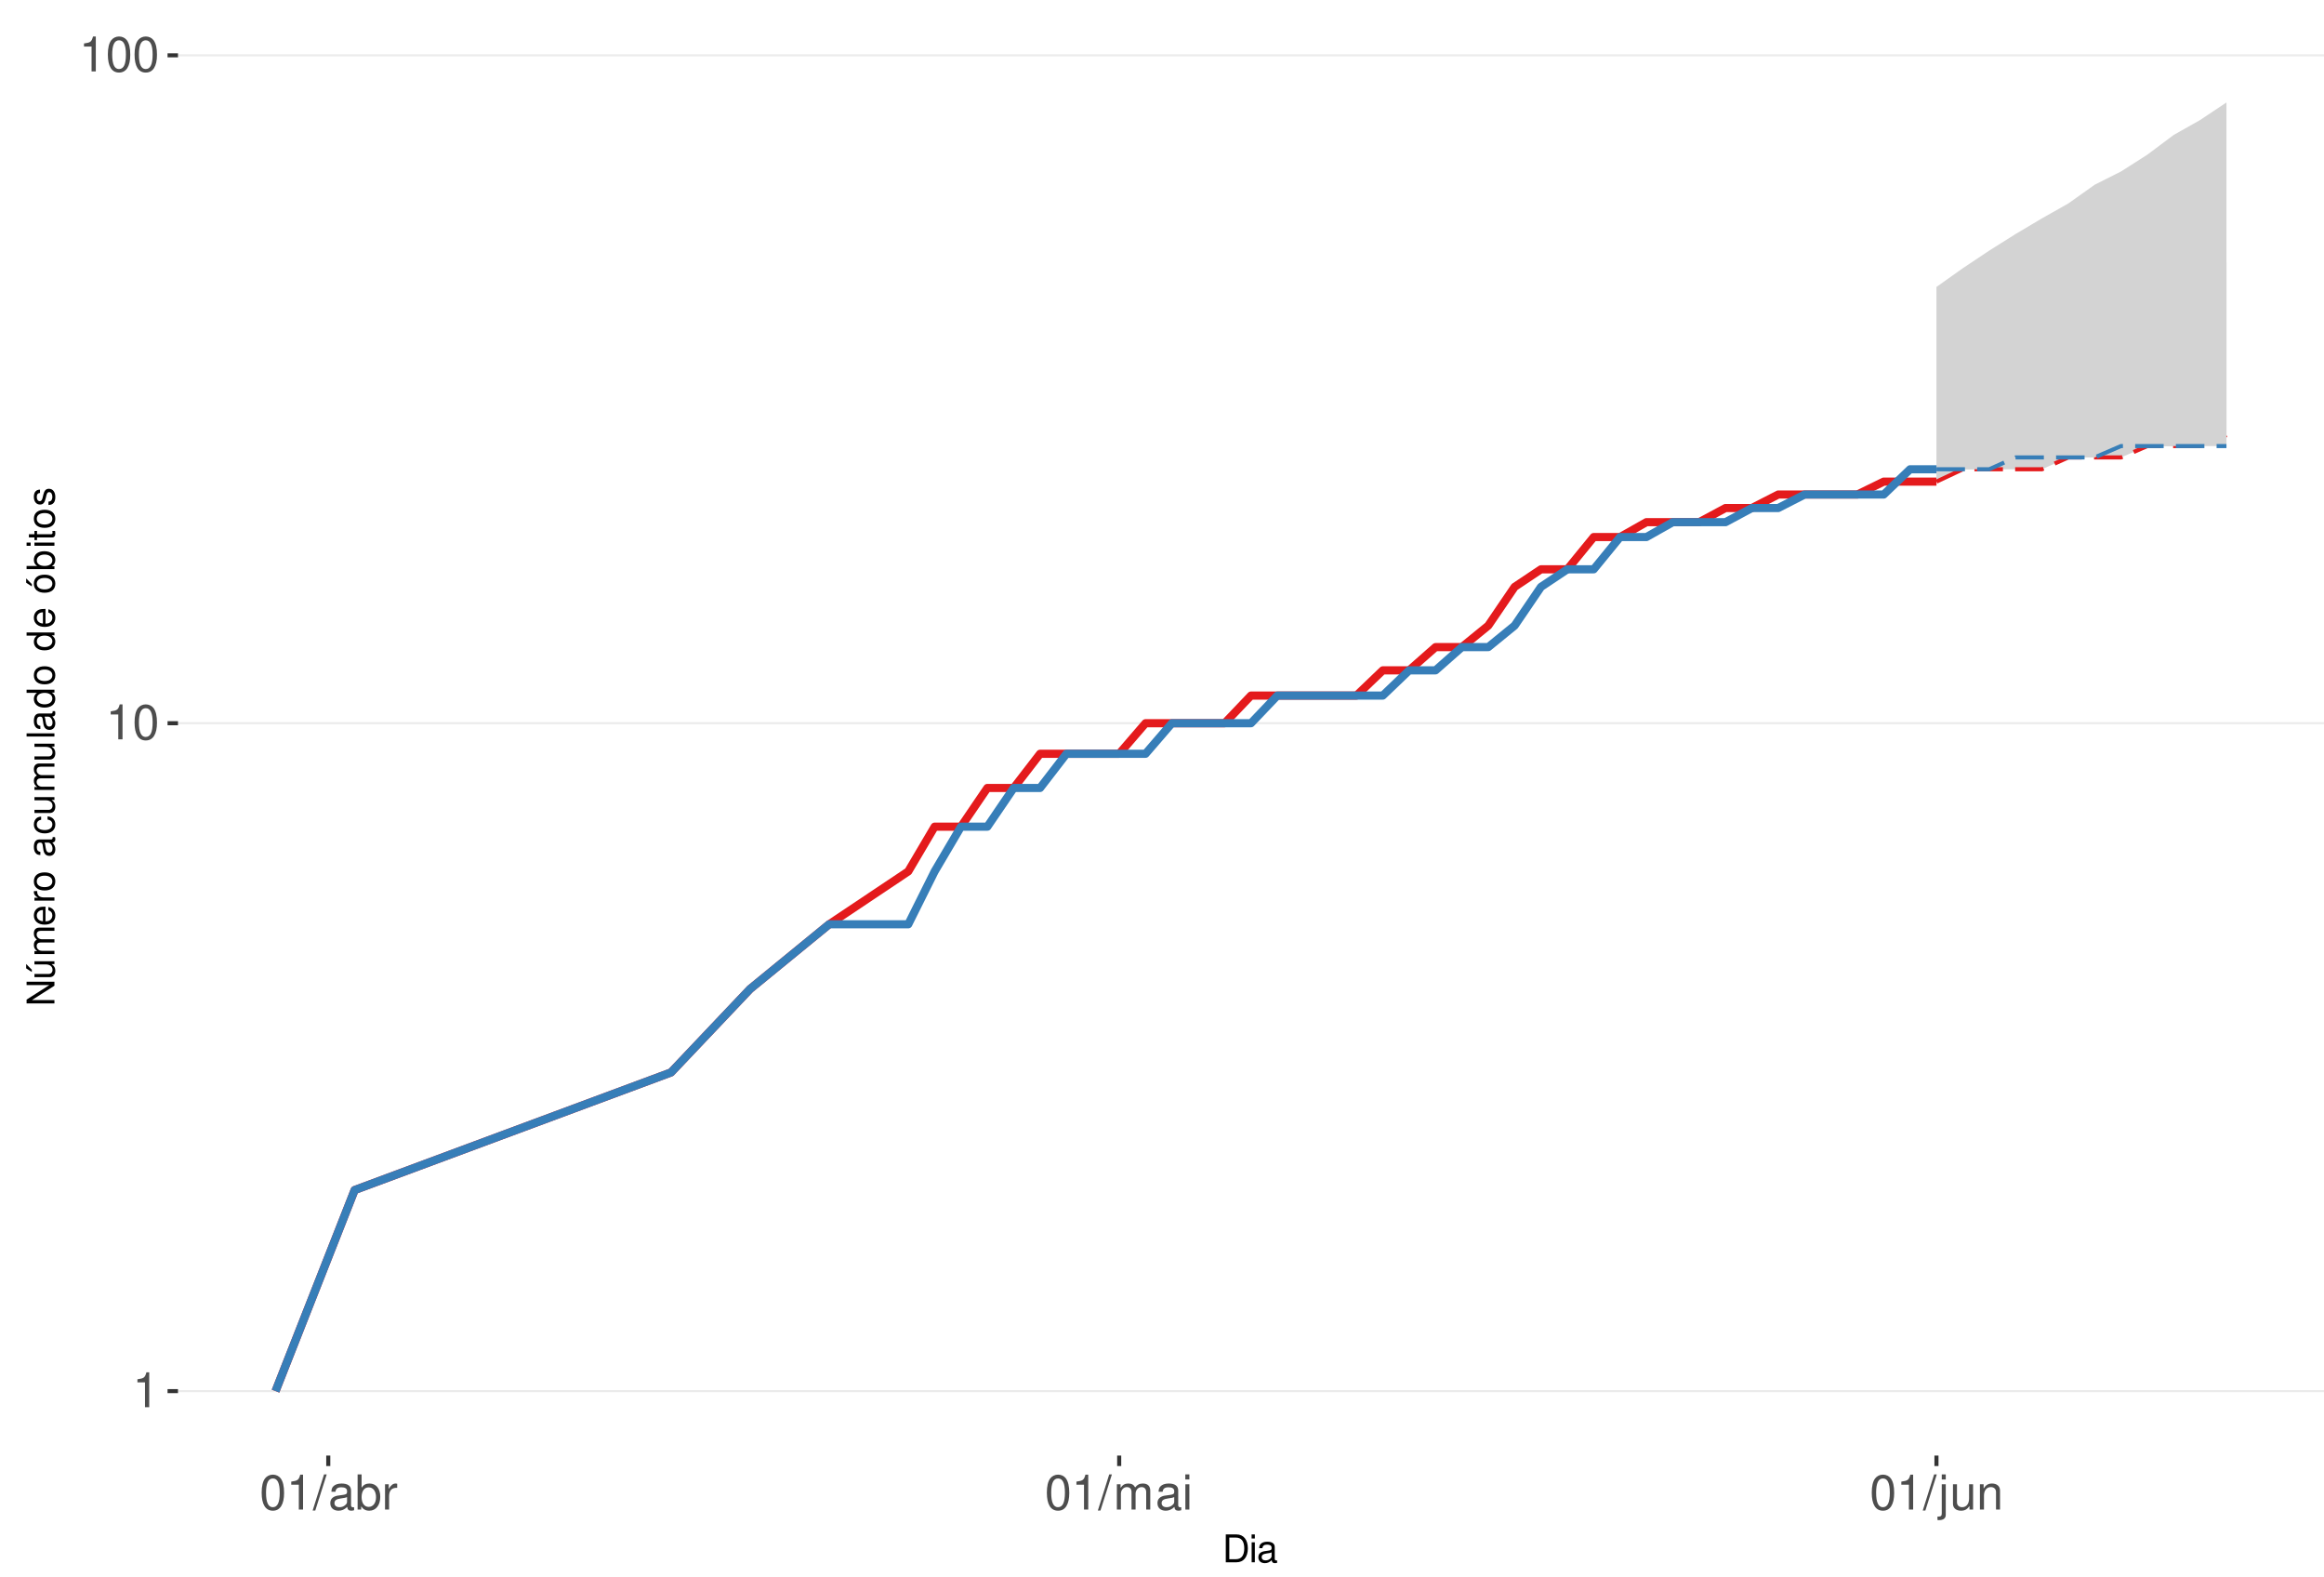
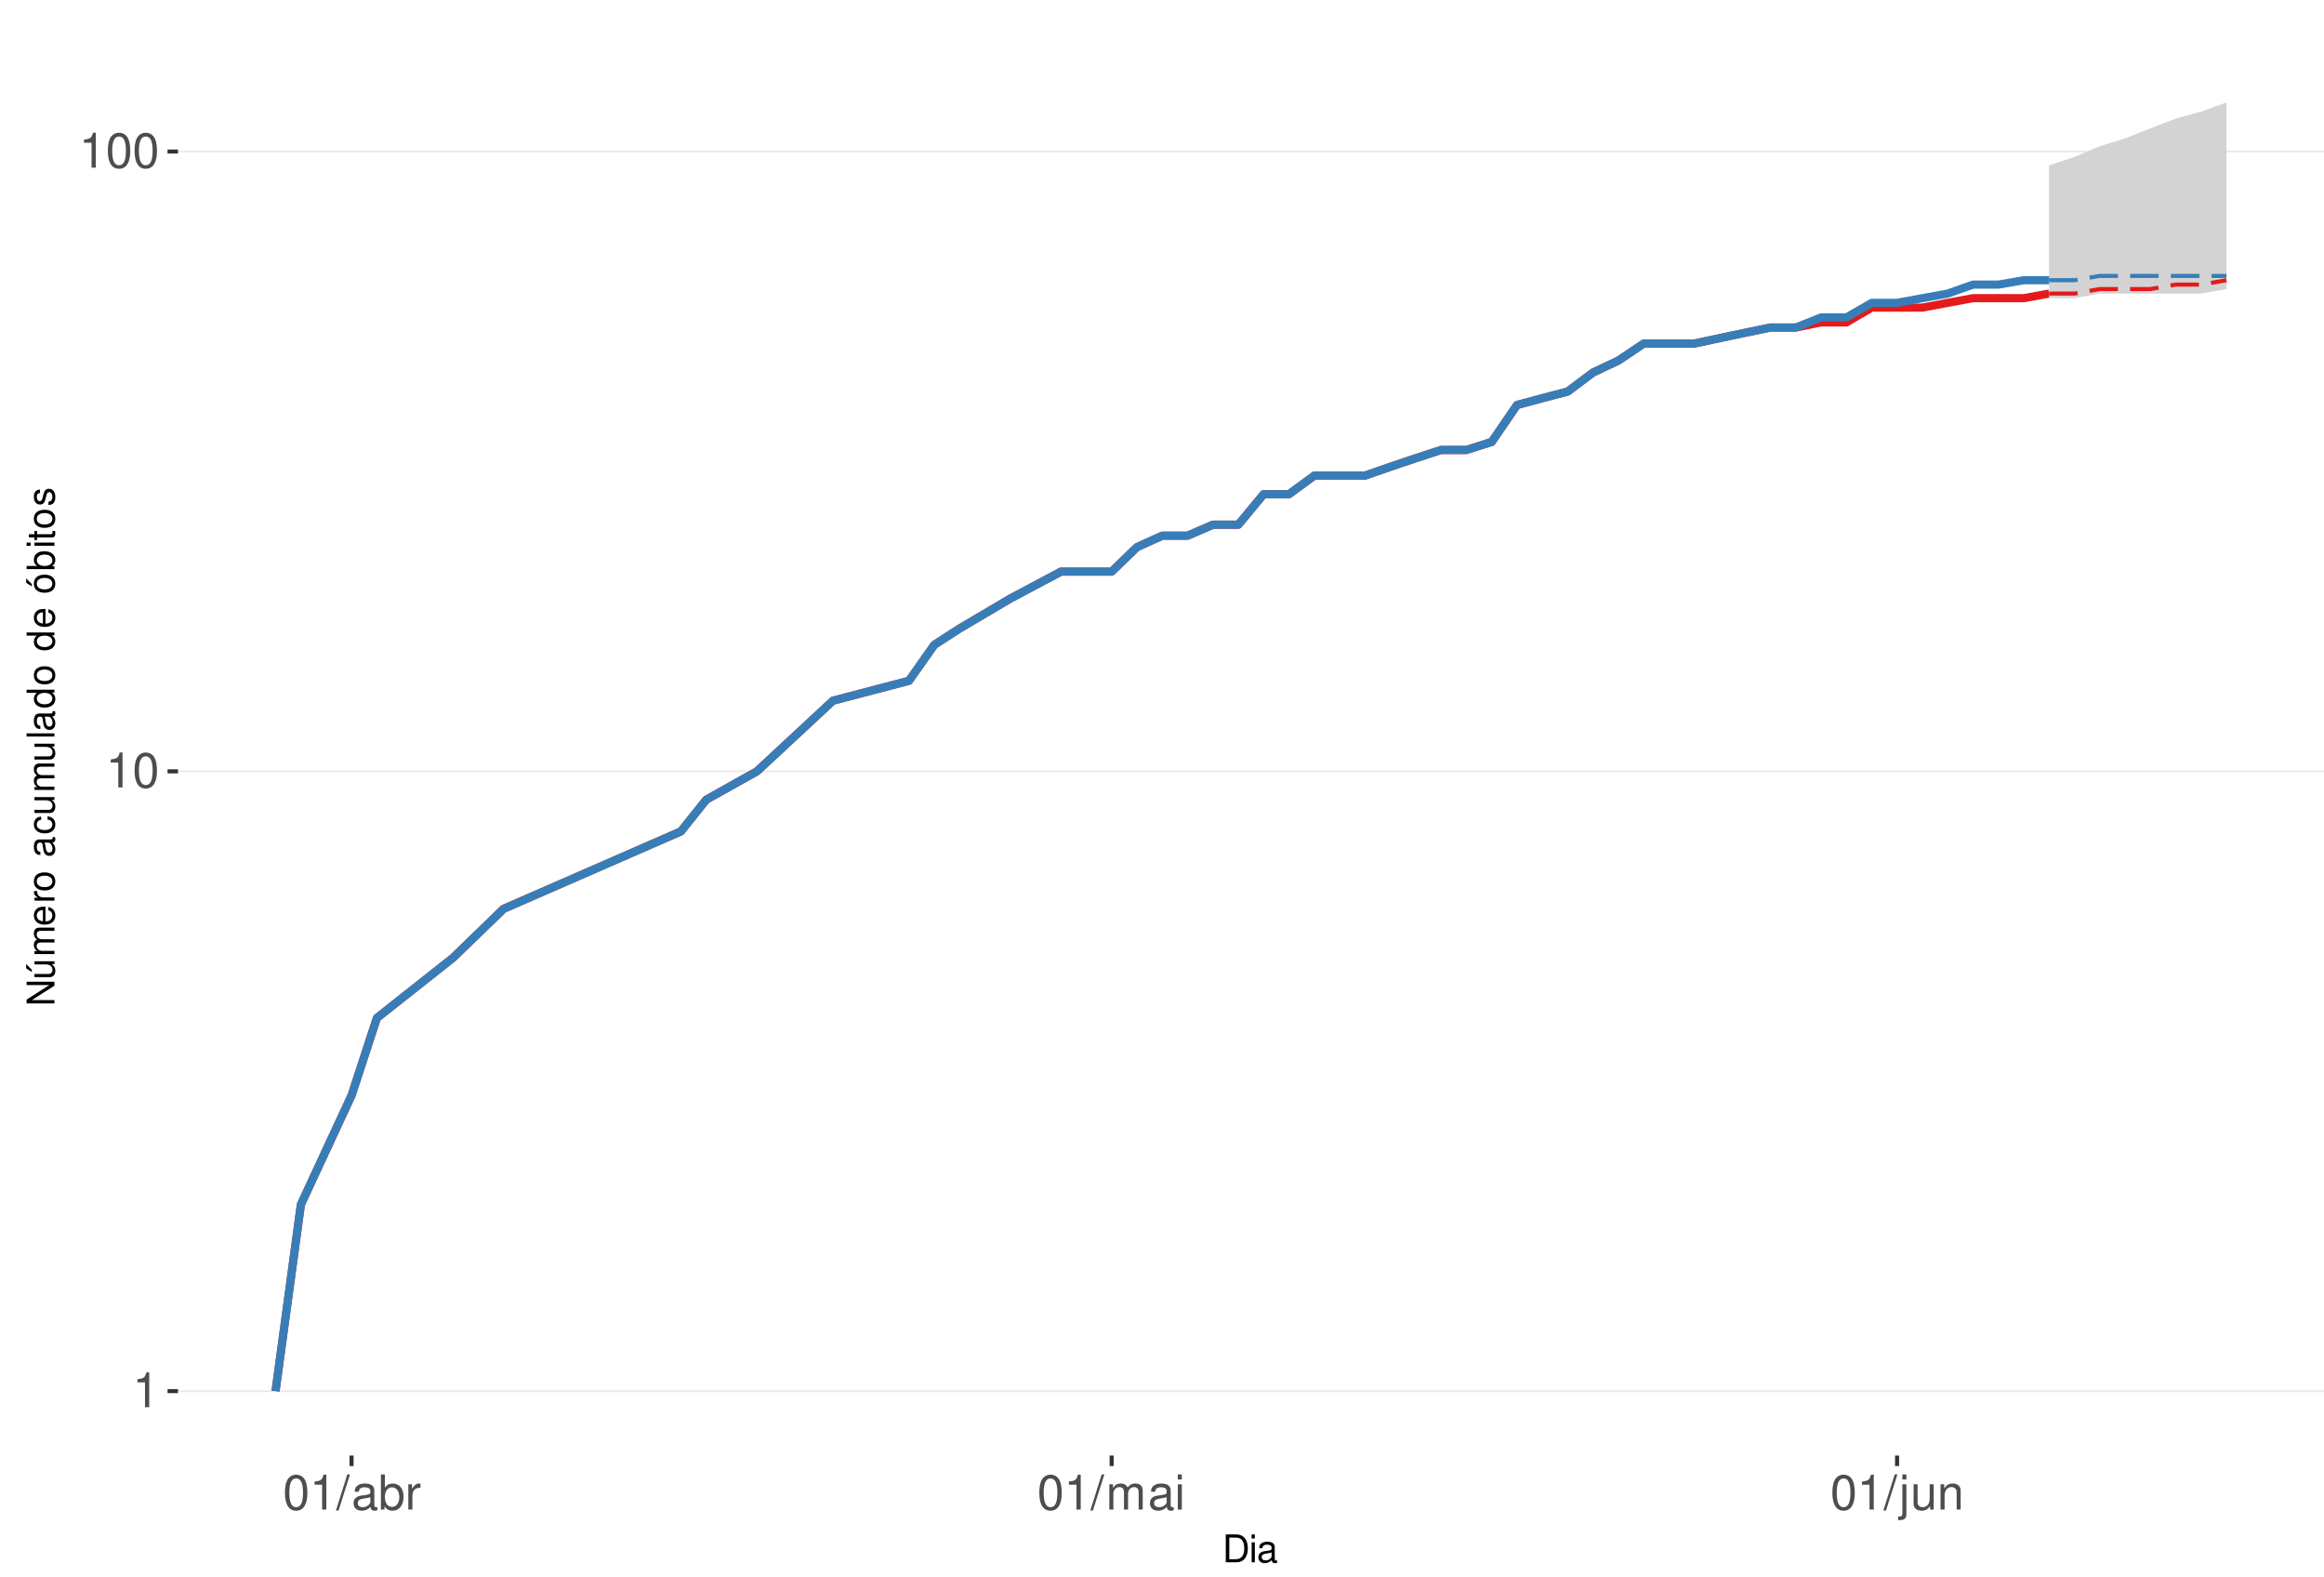
<svg xmlns="http://www.w3.org/2000/svg" xmlns:xlink="http://www.w3.org/1999/xlink" width="609pt" height="413pt" viewBox="0 0 609 413" version="1.1">
  <defs>
    <g>
      <symbol overflow="visible" id="glyph0-0">
        <path style="stroke:none;" d="" />
      </symbol>
      <symbol overflow="visible" id="glyph0-1">
        <path style="stroke:none;" d="M 3.281 -6.516 L 3.281 0 L 4.391 0 L 4.391 -9.156 L 3.656 -9.156 C 3.266 -7.75 3.016 -7.562 1.297 -7.328 L 1.297 -6.516 Z M 3.281 -6.516 " />
      </symbol>
      <symbol overflow="visible" id="glyph0-2">
        <path style="stroke:none;" d="M 3.484 -9.156 C 2.641 -9.156 1.891 -8.766 1.422 -8.156 C 0.828 -7.344 0.547 -6.125 0.547 -4.422 C 0.547 -1.344 1.562 0.297 3.484 0.297 C 5.375 0.297 6.422 -1.344 6.422 -4.359 C 6.422 -6.125 6.141 -7.312 5.547 -8.156 C 5.078 -8.781 4.328 -9.156 3.484 -9.156 Z M 3.484 -8.156 C 4.688 -8.156 5.281 -6.938 5.281 -4.453 C 5.281 -1.844 4.703 -0.625 3.453 -0.625 C 2.281 -0.625 1.688 -1.891 1.688 -4.422 C 1.688 -6.938 2.281 -8.156 3.484 -8.156 Z M 3.484 -8.156 " />
      </symbol>
      <symbol overflow="visible" id="glyph0-3">
        <path style="stroke:none;" d="M 2.891 -9.219 L -0.094 0.25 L 0.594 0.25 L 3.594 -9.219 Z M 2.891 -9.219 " />
      </symbol>
      <symbol overflow="visible" id="glyph0-4">
        <path style="stroke:none;" d="M 6.766 -0.625 C 6.656 -0.594 6.609 -0.594 6.547 -0.594 C 6.172 -0.594 5.969 -0.781 5.969 -1.109 L 5.969 -5.016 C 5.969 -6.188 5.109 -6.828 3.484 -6.828 C 2.5 -6.828 1.734 -6.547 1.281 -6.047 C 0.969 -5.703 0.844 -5.328 0.828 -4.672 L 1.891 -4.672 C 1.969 -5.484 2.453 -5.844 3.438 -5.844 C 4.406 -5.844 4.922 -5.5 4.922 -4.859 L 4.922 -4.578 C 4.906 -4.125 4.688 -3.969 3.828 -3.844 C 2.328 -3.656 2.094 -3.609 1.703 -3.438 C 0.922 -3.109 0.531 -2.531 0.531 -1.672 C 0.531 -0.469 1.359 0.297 2.703 0.297 C 3.547 0.297 4.219 0 4.969 -0.688 C 5.031 0 5.359 0.297 6.047 0.297 C 6.281 0.297 6.422 0.266 6.766 0.172 Z M 4.922 -2.094 C 4.922 -1.734 4.828 -1.516 4.5 -1.234 C 4.078 -0.828 3.562 -0.625 2.938 -0.625 C 2.109 -0.625 1.625 -1.031 1.625 -1.703 C 1.625 -2.391 2.094 -2.75 3.234 -2.906 C 4.359 -3.062 4.562 -3.109 4.922 -3.281 Z M 4.922 -2.094 " />
      </symbol>
      <symbol overflow="visible" id="glyph0-5">
        <path style="stroke:none;" d="M 0.688 -9.219 L 0.688 0 L 1.625 0 L 1.625 -0.844 C 2.141 -0.078 2.812 0.297 3.734 0.297 C 5.484 0.297 6.625 -1.141 6.625 -3.344 C 6.625 -5.5 5.547 -6.828 3.781 -6.828 C 2.875 -6.828 2.234 -6.484 1.734 -5.734 L 1.734 -9.219 Z M 3.578 -5.828 C 4.766 -5.828 5.516 -4.812 5.516 -3.234 C 5.516 -1.719 4.734 -0.703 3.578 -0.703 C 2.453 -0.703 1.734 -1.703 1.734 -3.266 C 1.734 -4.828 2.453 -5.828 3.578 -5.828 Z M 3.578 -5.828 " />
      </symbol>
      <symbol overflow="visible" id="glyph0-6">
        <path style="stroke:none;" d="M 0.875 -6.625 L 0.875 0 L 1.938 0 L 1.938 -3.438 C 1.953 -5.031 2.609 -5.75 4.062 -5.703 L 4.062 -6.781 C 3.891 -6.812 3.781 -6.828 3.656 -6.828 C 2.969 -6.828 2.453 -6.422 1.844 -5.422 L 1.844 -6.625 Z M 0.875 -6.625 " />
      </symbol>
      <symbol overflow="visible" id="glyph0-7">
        <path style="stroke:none;" d="M 0.891 -6.625 L 0.891 0 L 1.953 0 L 1.953 -4.156 C 1.953 -5.125 2.641 -5.891 3.5 -5.891 C 4.297 -5.891 4.734 -5.422 4.734 -4.562 L 4.734 0 L 5.797 0 L 5.797 -4.156 C 5.797 -5.125 6.5 -5.891 7.359 -5.891 C 8.125 -5.891 8.578 -5.406 8.578 -4.562 L 8.578 0 L 9.641 0 L 9.641 -4.969 C 9.641 -6.156 8.953 -6.828 7.719 -6.828 C 6.828 -6.828 6.297 -6.562 5.688 -5.812 C 5.297 -6.516 4.766 -6.828 3.891 -6.828 C 3.016 -6.828 2.422 -6.5 1.859 -5.688 L 1.859 -6.625 Z M 0.891 -6.625 " />
      </symbol>
      <symbol overflow="visible" id="glyph0-8">
        <path style="stroke:none;" d="M 1.891 -6.625 L 0.844 -6.625 L 0.844 0 L 1.891 0 Z M 1.891 -9.219 L 0.828 -9.219 L 0.828 -7.891 L 1.891 -7.891 Z M 1.891 -9.219 " />
      </symbol>
      <symbol overflow="visible" id="glyph0-9">
        <path style="stroke:none;" d="M 0.891 -6.625 L 0.891 0.969 C 0.891 1.625 0.688 1.828 0.031 1.828 C -0.047 1.828 -0.094 1.828 -0.234 1.828 L -0.234 2.719 C -0.094 2.75 -0.031 2.766 0.125 2.766 C 1.312 2.766 1.938 2.297 1.938 1.375 L 1.938 -6.625 Z M 1.938 -9.219 L 0.891 -9.219 L 0.891 -7.891 L 1.938 -7.891 Z M 1.938 -9.219 " />
      </symbol>
      <symbol overflow="visible" id="glyph0-10">
        <path style="stroke:none;" d="M 6.094 0 L 6.094 -6.625 L 5.047 -6.625 L 5.047 -2.875 C 5.047 -1.516 4.344 -0.625 3.234 -0.625 C 2.406 -0.625 1.875 -1.141 1.875 -1.938 L 1.875 -6.625 L 0.828 -6.625 L 0.828 -1.516 C 0.828 -0.422 1.641 0.297 2.938 0.297 C 3.906 0.297 4.531 -0.047 5.156 -0.922 L 5.156 0 Z M 6.094 0 " />
      </symbol>
      <symbol overflow="visible" id="glyph0-11">
        <path style="stroke:none;" d="M 0.891 -6.625 L 0.891 0 L 1.953 0 L 1.953 -3.656 C 1.953 -5.016 2.656 -5.891 3.75 -5.891 C 4.578 -5.891 5.109 -5.391 5.109 -4.594 L 5.109 0 L 6.156 0 L 6.156 -5.016 C 6.156 -6.109 5.344 -6.828 4.062 -6.828 C 3.078 -6.828 2.438 -6.438 1.859 -5.516 L 1.859 -6.625 Z M 0.891 -6.625 " />
      </symbol>
      <symbol overflow="visible" id="glyph1-0">
        <path style="stroke:none;" d="" />
      </symbol>
      <symbol overflow="visible" id="glyph1-1">
        <path style="stroke:none;" d="M 0.891 0 L 3.703 0 C 5.547 0 6.672 -1.375 6.672 -3.656 C 6.672 -5.906 5.547 -7.297 3.703 -7.297 L 0.891 -7.297 Z M 1.812 -0.812 L 1.812 -6.469 L 3.547 -6.469 C 4.984 -6.469 5.734 -5.5 5.734 -3.641 C 5.734 -1.797 4.984 -0.812 3.547 -0.812 Z M 1.812 -0.812 " />
      </symbol>
      <symbol overflow="visible" id="glyph1-2">
        <path style="stroke:none;" d="M 1.5 -5.234 L 0.672 -5.234 L 0.672 0 L 1.5 0 Z M 1.5 -7.297 L 0.656 -7.297 L 0.656 -6.234 L 1.5 -6.234 Z M 1.5 -7.297 " />
      </symbol>
      <symbol overflow="visible" id="glyph1-3">
        <path style="stroke:none;" d="M 5.344 -0.484 C 5.266 -0.469 5.219 -0.469 5.172 -0.469 C 4.875 -0.469 4.719 -0.625 4.719 -0.875 L 4.719 -3.953 C 4.719 -4.891 4.047 -5.391 2.75 -5.391 C 1.984 -5.391 1.375 -5.172 1.016 -4.781 C 0.766 -4.516 0.672 -4.203 0.656 -3.688 L 1.484 -3.688 C 1.562 -4.328 1.938 -4.625 2.719 -4.625 C 3.484 -4.625 3.891 -4.344 3.891 -3.844 L 3.891 -3.625 C 3.875 -3.266 3.703 -3.125 3.016 -3.047 C 1.844 -2.891 1.656 -2.844 1.344 -2.719 C 0.734 -2.453 0.422 -2 0.422 -1.312 C 0.422 -0.375 1.078 0.234 2.141 0.234 C 2.797 0.234 3.328 0 3.922 -0.547 C 3.984 0 4.234 0.234 4.781 0.234 C 4.953 0.234 5.062 0.203 5.344 0.141 Z M 3.891 -1.656 C 3.891 -1.375 3.812 -1.203 3.562 -0.969 C 3.219 -0.656 2.812 -0.5 2.312 -0.5 C 1.672 -0.5 1.297 -0.812 1.297 -1.344 C 1.297 -1.891 1.656 -2.172 2.547 -2.297 C 3.438 -2.422 3.609 -2.453 3.891 -2.594 Z M 3.891 -1.656 " />
      </symbol>
      <symbol overflow="visible" id="glyph2-0">
        <path style="stroke:none;" d="" />
      </symbol>
      <symbol overflow="visible" id="glyph2-1">
        <path style="stroke:none;" d="M -7.297 -6.453 L -7.297 -5.578 L -1.328 -5.578 L -7.297 -1.766 L -7.297 -0.766 L 0 -0.766 L 0 -1.641 L -5.906 -1.641 L 0 -5.406 L 0 -6.453 Z M -7.297 -6.453 " />
      </symbol>
      <symbol overflow="visible" id="glyph2-2">
        <path style="stroke:none;" d="M 0 -4.812 L -5.234 -4.812 L -5.234 -3.984 L -2.266 -3.984 C -1.203 -3.984 -0.5 -3.438 -0.5 -2.562 C -0.5 -1.906 -0.906 -1.484 -1.531 -1.484 L -5.234 -1.484 L -5.234 -0.656 L -1.203 -0.656 C -0.328 -0.656 0.234 -1.297 0.234 -2.312 C 0.234 -3.094 -0.047 -3.578 -0.734 -4.062 L 0 -4.062 Z M -7.406 -2.953 L -5.922 -2 L -5.922 -2.594 L -7.406 -4.094 Z M -7.406 -2.953 " />
      </symbol>
      <symbol overflow="visible" id="glyph2-3">
        <path style="stroke:none;" d="M -5.234 -0.703 L 0 -0.703 L 0 -1.547 L -3.297 -1.547 C -4.047 -1.547 -4.656 -2.094 -4.656 -2.766 C -4.656 -3.391 -4.281 -3.734 -3.609 -3.734 L 0 -3.734 L 0 -4.578 L -3.297 -4.578 C -4.047 -4.578 -4.656 -5.125 -4.656 -5.812 C -4.656 -6.422 -4.266 -6.781 -3.609 -6.781 L 0 -6.781 L 0 -7.625 L -3.938 -7.625 C -4.875 -7.625 -5.391 -7.078 -5.391 -6.094 C -5.391 -5.406 -5.188 -4.984 -4.594 -4.484 C -5.156 -4.188 -5.391 -3.766 -5.391 -3.078 C -5.391 -2.375 -5.125 -1.906 -4.5 -1.469 L -5.234 -1.469 Z M -5.234 -0.703 " />
      </symbol>
      <symbol overflow="visible" id="glyph2-4">
        <path style="stroke:none;" d="M -2.344 -5.125 C -3.141 -5.125 -3.625 -5.062 -4.016 -4.922 C -4.875 -4.578 -5.391 -3.781 -5.391 -2.797 C -5.391 -1.344 -4.281 -0.406 -2.547 -0.406 C -0.812 -0.406 0.234 -1.297 0.234 -2.781 C 0.234 -3.984 -0.453 -4.812 -1.594 -5.016 L -1.594 -4.188 C -0.906 -3.953 -0.547 -3.484 -0.547 -2.812 C -0.547 -2.281 -0.781 -1.828 -1.219 -1.547 C -1.516 -1.344 -1.812 -1.281 -2.344 -1.266 Z M -3.016 -1.297 C -3.984 -1.359 -4.625 -1.953 -4.625 -2.797 C -4.625 -3.641 -3.953 -4.234 -3.016 -4.234 Z M -3.016 -1.297 " />
      </symbol>
      <symbol overflow="visible" id="glyph2-5">
        <path style="stroke:none;" d="M -5.234 -0.688 L 0 -0.688 L 0 -1.531 L -2.719 -1.531 C -3.984 -1.547 -4.547 -2.062 -4.516 -3.203 L -5.359 -3.203 C -5.375 -3.062 -5.391 -2.984 -5.391 -2.891 C -5.391 -2.344 -5.062 -1.938 -4.297 -1.453 L -5.234 -1.453 Z M -5.234 -0.688 " />
      </symbol>
      <symbol overflow="visible" id="glyph2-6">
        <path style="stroke:none;" d="M -5.391 -2.719 C -5.391 -1.234 -4.344 -0.359 -2.578 -0.359 C -0.812 -0.359 0.234 -1.234 0.234 -2.734 C 0.234 -4.203 -0.812 -5.094 -2.547 -5.094 C -4.359 -5.094 -5.391 -4.234 -5.391 -2.719 Z M -4.625 -2.734 C -4.625 -3.672 -3.844 -4.234 -2.547 -4.234 C -1.312 -4.234 -0.547 -3.656 -0.547 -2.734 C -0.547 -1.797 -1.312 -1.234 -2.578 -1.234 C -3.844 -1.234 -4.625 -1.797 -4.625 -2.734 Z M -4.625 -2.734 " />
      </symbol>
      <symbol overflow="visible" id="glyph2-7">
        <path style="stroke:none;" d="" />
      </symbol>
      <symbol overflow="visible" id="glyph2-8">
        <path style="stroke:none;" d="M -0.484 -5.344 C -0.469 -5.266 -0.469 -5.219 -0.469 -5.172 C -0.469 -4.875 -0.625 -4.719 -0.875 -4.719 L -3.953 -4.719 C -4.891 -4.719 -5.391 -4.047 -5.391 -2.75 C -5.391 -1.984 -5.172 -1.375 -4.781 -1.016 C -4.516 -0.766 -4.203 -0.672 -3.688 -0.656 L -3.688 -1.484 C -4.328 -1.562 -4.625 -1.938 -4.625 -2.719 C -4.625 -3.484 -4.344 -3.891 -3.844 -3.891 L -3.625 -3.891 C -3.266 -3.875 -3.125 -3.703 -3.047 -3.016 C -2.891 -1.844 -2.844 -1.656 -2.719 -1.344 C -2.453 -0.734 -2 -0.422 -1.312 -0.422 C -0.375 -0.422 0.234 -1.078 0.234 -2.141 C 0.234 -2.797 0 -3.328 -0.547 -3.922 C 0 -3.984 0.234 -4.234 0.234 -4.781 C 0.234 -4.953 0.203 -5.062 0.141 -5.344 Z M -1.656 -3.891 C -1.375 -3.891 -1.203 -3.812 -0.969 -3.562 C -0.656 -3.219 -0.5 -2.812 -0.5 -2.312 C -0.5 -1.672 -0.812 -1.297 -1.344 -1.297 C -1.891 -1.297 -2.172 -1.656 -2.297 -2.547 C -2.422 -3.438 -2.453 -3.609 -2.594 -3.891 Z M -1.656 -3.891 " />
      </symbol>
      <symbol overflow="visible" id="glyph2-9">
        <path style="stroke:none;" d="M -3.484 -4.703 C -3.984 -4.672 -4.312 -4.562 -4.609 -4.359 C -5.094 -4 -5.391 -3.375 -5.391 -2.641 C -5.391 -1.219 -4.266 -0.312 -2.531 -0.312 C -0.844 -0.312 0.234 -1.203 0.234 -2.625 C 0.234 -3.875 -0.516 -4.672 -1.797 -4.766 L -1.797 -3.938 C -0.953 -3.797 -0.547 -3.359 -0.547 -2.656 C -0.547 -1.734 -1.297 -1.188 -2.531 -1.188 C -3.844 -1.188 -4.625 -1.719 -4.625 -2.625 C -4.625 -3.328 -4.203 -3.766 -3.484 -3.875 Z M -3.484 -4.703 " />
      </symbol>
      <symbol overflow="visible" id="glyph2-10">
        <path style="stroke:none;" d="M 0 -4.812 L -5.234 -4.812 L -5.234 -3.984 L -2.266 -3.984 C -1.203 -3.984 -0.5 -3.438 -0.5 -2.562 C -0.5 -1.906 -0.906 -1.484 -1.531 -1.484 L -5.234 -1.484 L -5.234 -0.656 L -1.203 -0.656 C -0.328 -0.656 0.234 -1.297 0.234 -2.312 C 0.234 -3.094 -0.047 -3.578 -0.734 -4.062 L 0 -4.062 Z M 0 -4.812 " />
      </symbol>
      <symbol overflow="visible" id="glyph2-11">
        <path style="stroke:none;" d="M -7.297 -1.516 L -7.297 -0.688 L 0 -0.688 L 0 -1.516 Z M -7.297 -1.516 " />
      </symbol>
      <symbol overflow="visible" id="glyph2-12">
        <path style="stroke:none;" d="M -7.297 -4.953 L -7.297 -4.125 L -4.578 -4.125 C -5.109 -3.766 -5.391 -3.203 -5.391 -2.516 C -5.391 -1.156 -4.297 -0.266 -2.625 -0.266 C -0.859 -0.266 0.234 -1.125 0.234 -2.547 C 0.234 -3.266 -0.047 -3.766 -0.688 -4.203 L 0 -4.203 L 0 -4.953 Z M -4.609 -2.656 C -4.609 -3.547 -3.812 -4.125 -2.562 -4.125 C -1.344 -4.125 -0.547 -3.547 -0.547 -2.656 C -0.547 -1.734 -1.359 -1.125 -2.578 -1.125 C -3.797 -1.125 -4.609 -1.734 -4.609 -2.656 Z M -4.609 -2.656 " />
      </symbol>
      <symbol overflow="visible" id="glyph2-13">
        <path style="stroke:none;" d="M -5.391 -2.719 C -5.391 -1.234 -4.344 -0.359 -2.578 -0.359 C -0.812 -0.359 0.234 -1.234 0.234 -2.734 C 0.234 -4.203 -0.812 -5.094 -2.547 -5.094 C -4.359 -5.094 -5.391 -4.234 -5.391 -2.719 Z M -4.625 -2.734 C -4.625 -3.672 -3.844 -4.234 -2.547 -4.234 C -1.312 -4.234 -0.547 -3.656 -0.547 -2.734 C -0.547 -1.797 -1.312 -1.234 -2.578 -1.234 C -3.844 -1.234 -4.625 -1.797 -4.625 -2.734 Z M -7.406 -2.984 L -5.922 -2.016 L -5.922 -2.625 L -7.406 -4.109 Z M -7.406 -2.984 " />
      </symbol>
      <symbol overflow="visible" id="glyph2-14">
        <path style="stroke:none;" d="M -7.297 -0.547 L 0 -0.547 L 0 -1.297 L -0.672 -1.297 C -0.062 -1.688 0.234 -2.219 0.234 -2.953 C 0.234 -4.328 -0.906 -5.234 -2.641 -5.234 C -4.344 -5.234 -5.391 -4.375 -5.391 -2.984 C -5.391 -2.266 -5.125 -1.766 -4.531 -1.375 L -7.297 -1.375 Z M -4.609 -2.828 C -4.609 -3.766 -3.797 -4.359 -2.547 -4.359 C -1.359 -4.359 -0.547 -3.734 -0.547 -2.828 C -0.547 -1.938 -1.344 -1.375 -2.578 -1.375 C -3.812 -1.375 -4.609 -1.938 -4.609 -2.828 Z M -4.609 -2.828 " />
      </symbol>
      <symbol overflow="visible" id="glyph2-15">
        <path style="stroke:none;" d="M -5.234 -1.5 L -5.234 -0.672 L 0 -0.672 L 0 -1.5 Z M -7.297 -1.5 L -7.297 -0.656 L -6.234 -0.656 L -6.234 -1.5 Z M -7.297 -1.5 " />
      </symbol>
      <symbol overflow="visible" id="glyph2-16">
        <path style="stroke:none;" d="M -5.234 -2.547 L -5.234 -1.688 L -6.688 -1.688 L -6.688 -0.844 L -5.234 -0.844 L -5.234 -0.141 L -4.562 -0.141 L -4.562 -0.844 L -0.594 -0.844 C -0.062 -0.844 0.234 -1.203 0.234 -1.859 C 0.234 -2.078 0.203 -2.266 0.156 -2.547 L -0.547 -2.547 C -0.516 -2.422 -0.5 -2.312 -0.5 -2.141 C -0.5 -1.781 -0.594 -1.688 -0.969 -1.688 L -4.562 -1.688 L -4.562 -2.547 Z M -5.234 -2.547 " />
      </symbol>
      <symbol overflow="visible" id="glyph2-17">
        <path style="stroke:none;" d="M -3.781 -4.375 C -4.812 -4.375 -5.391 -3.688 -5.391 -2.484 C -5.391 -1.266 -4.766 -0.469 -3.797 -0.469 C -2.969 -0.469 -2.578 -0.891 -2.281 -2.125 L -2.094 -2.906 C -1.953 -3.484 -1.734 -3.719 -1.375 -3.719 C -0.875 -3.719 -0.547 -3.234 -0.547 -2.5 C -0.547 -2.047 -0.672 -1.672 -0.891 -1.453 C -1.047 -1.328 -1.188 -1.266 -1.562 -1.219 L -1.562 -0.344 C -0.344 -0.375 0.234 -1.062 0.234 -2.438 C 0.234 -3.75 -0.422 -4.594 -1.438 -4.594 C -2.203 -4.594 -2.641 -4.156 -2.891 -3.109 L -3.078 -2.312 C -3.234 -1.625 -3.453 -1.344 -3.828 -1.344 C -4.312 -1.344 -4.625 -1.766 -4.625 -2.453 C -4.625 -3.125 -4.328 -3.484 -3.781 -3.5 Z M -3.781 -4.375 " />
      </symbol>
    </g>
    <clipPath id="clip1">
      <path d="M 46.645 9.961 L 609 9.961 L 609 381.328 L 46.645 381.328 Z M 46.645 9.961 " />
    </clipPath>
    <clipPath id="clip2">
      <path d="M 46.645 364 L 609 364 L 609 365 L 46.645 365 Z M 46.645 364 " />
    </clipPath>
    <clipPath id="clip3">
-       <path d="M 46.645 189 L 609 189 L 609 190 L 46.645 190 Z M 46.645 189 " />
+       <path d="M 46.645 201 L 609 201 L 609 203 L 46.645 203 Z M 46.645 201 " />
    </clipPath>
    <clipPath id="clip4">
-       <path d="M 46.645 14 L 609 14 L 609 15 L 46.645 15 Z M 46.645 14 " />
+       <path d="M 46.645 39 L 609 39 L 609 40 L 46.645 40 Z M 46.645 39 " />
    </clipPath>
  </defs>
  <g id="surface245">
    <rect x="0" y="0" width="609" height="413" style="fill:rgb(100%,100%,100%);fill-opacity:1;stroke:none;" />
    <rect x="0" y="0" width="609" height="413" style="fill:rgb(100%,100%,100%);fill-opacity:1;stroke:none;" />
    <path style="fill:none;stroke-width:1.067;stroke-linecap:round;stroke-linejoin:round;stroke:rgb(100%,100%,100%);stroke-opacity:1;stroke-miterlimit:10;" d="M 0 413 L 609 413 L 609 0 L 0 0 Z M 0 413 " />
    <g clip-path="url(#clip1)" clip-rule="nonzero">
      <path style=" stroke:none;fill-rule:nonzero;fill:rgb(100%,100%,100%);fill-opacity:1;" d="M 46.645 381.328 L 609 381.328 L 609 9.961 L 46.645 9.961 Z M 46.645 381.328 " />
    </g>
    <g clip-path="url(#clip2)" clip-rule="nonzero">
      <path style="fill:none;stroke-width:0.533;stroke-linecap:butt;stroke-linejoin:round;stroke:rgb(92.157%,92.157%,92.157%);stroke-opacity:1;stroke-miterlimit:10;" d="M 46.645 364.449 L 609 364.449 " />
    </g>
    <g clip-path="url(#clip3)" clip-rule="nonzero">
-       <path style="fill:none;stroke-width:0.533;stroke-linecap:butt;stroke-linejoin:round;stroke:rgb(92.157%,92.157%,92.157%);stroke-opacity:1;stroke-miterlimit:10;" d="M 46.645 189.469 L 609 189.469 " />
+       <path style="fill:none;stroke-width:0.533;stroke-linecap:butt;stroke-linejoin:round;stroke:rgb(92.157%,92.157%,92.157%);stroke-opacity:1;stroke-miterlimit:10;" d="M 46.645 202.074 L 609 202.074 " />
    </g>
    <g clip-path="url(#clip4)" clip-rule="nonzero">
-       <path style="fill:none;stroke-width:0.533;stroke-linecap:butt;stroke-linejoin:round;stroke:rgb(92.157%,92.157%,92.157%);stroke-opacity:1;stroke-miterlimit:10;" d="M 46.645 14.492 L 609 14.492 " />
-     </g>
-     <path style="fill:none;stroke-width:2.134;stroke-linecap:butt;stroke-linejoin:round;stroke:rgb(89.412%,10.196%,10.98%);stroke-opacity:1;stroke-miterlimit:10;" d="M 72.207 364.449 L 92.934 311.773 L 175.836 280.961 L 196.559 259.102 L 217.285 242.145 L 238.012 228.289 L 244.922 216.574 L 251.828 216.574 L 258.738 206.43 L 265.645 206.43 L 272.555 197.477 L 293.281 197.477 L 300.188 189.469 L 320.914 189.469 L 327.824 182.227 L 355.457 182.227 L 362.363 175.617 L 369.273 175.617 L 376.184 169.531 L 383.09 169.531 L 390 163.902 L 396.906 153.754 L 403.816 149.148 L 410.727 149.148 L 417.633 140.695 L 424.543 140.695 L 431.449 136.797 L 445.27 136.797 L 452.176 133.09 L 459.086 133.09 L 465.992 129.555 L 486.719 129.555 L 493.629 126.176 L 507.445 126.176 " />
-     <path style=" stroke:none;fill-rule:nonzero;fill:rgb(82.745%,82.745%,82.745%);fill-opacity:1;" d="M 507.445 75.172 L 514.352 70.27 L 521.262 65.66 L 528.172 61.316 L 535.078 57.211 L 541.988 53.312 L 548.895 48.406 L 555.805 44.926 L 562.711 40.52 L 569.621 35.348 L 576.531 31.449 L 583.438 26.844 L 583.438 113.992 L 576.531 116.859 L 562.711 116.859 L 555.805 119.84 L 541.988 119.84 L 535.078 122.941 L 514.352 122.941 L 507.445 126.176 Z M 507.445 75.172 " />
-     <path style="fill:none;stroke-width:1.067;stroke-linecap:butt;stroke-linejoin:round;stroke:rgb(89.412%,10.196%,10.98%);stroke-opacity:1;stroke-dasharray:7.469,3.201;stroke-miterlimit:10;" d="M 507.445 126.176 L 514.352 122.941 L 535.078 122.941 L 541.988 119.84 L 555.805 119.84 L 562.711 116.859 L 576.531 116.859 L 583.438 113.992 " />
-     <path style="fill:none;stroke-width:2.134;stroke-linecap:butt;stroke-linejoin:round;stroke:rgb(21.569%,49.412%,72.157%);stroke-opacity:1;stroke-miterlimit:10;" d="M 72.207 364.449 L 92.934 311.773 L 175.836 280.961 L 196.559 259.102 L 217.285 242.145 L 238.012 242.145 L 244.922 228.289 L 251.828 216.574 L 258.738 216.574 L 265.645 206.43 L 272.555 206.43 L 279.461 197.477 L 300.188 197.477 L 307.098 189.469 L 327.824 189.469 L 334.73 182.227 L 362.363 182.227 L 369.273 175.617 L 376.184 175.617 L 383.09 169.531 L 390 169.531 L 396.906 163.902 L 403.816 153.754 L 410.727 149.148 L 417.633 149.148 L 424.543 140.695 L 431.449 140.695 L 438.359 136.797 L 452.176 136.797 L 459.086 133.09 L 465.992 133.09 L 472.902 129.555 L 493.629 129.555 L 500.535 122.941 L 507.445 122.941 " />
-     <path style=" stroke:none;fill-rule:nonzero;fill:rgb(82.745%,82.745%,82.745%);fill-opacity:1;" d="M 507.445 122.941 L 514.352 113.992 L 521.262 105.984 L 528.172 101.082 L 535.078 94.27 L 541.988 88.02 L 548.895 84.125 L 555.805 78.629 L 562.711 75.172 L 569.621 71.867 L 576.531 68.703 L 583.438 68.703 L 583.438 116.859 L 555.805 116.859 L 548.895 119.84 L 528.172 119.84 L 521.262 122.941 Z M 507.445 122.941 " />
-     <path style="fill:none;stroke-width:1.067;stroke-linecap:butt;stroke-linejoin:round;stroke:rgb(21.569%,49.412%,72.157%);stroke-opacity:1;stroke-dasharray:7.469,3.201;stroke-miterlimit:10;" d="M 507.445 122.941 L 521.262 122.941 L 528.172 119.84 L 548.895 119.84 L 555.805 116.859 L 583.438 116.859 " />
+       <path style="fill:none;stroke-width:0.533;stroke-linecap:butt;stroke-linejoin:round;stroke:rgb(92.157%,92.157%,92.157%);stroke-opacity:1;stroke-miterlimit:10;" d="M 46.645 39.699 L 609 39.699 " />
+     </g>
+     <path style="fill:none;stroke-width:2.134;stroke-linecap:butt;stroke-linejoin:round;stroke:rgb(89.412%,10.196%,10.98%);stroke-opacity:1;stroke-miterlimit:10;" d="M 72.207 364.449 L 78.848 315.57 L 92.125 286.977 L 98.766 266.688 L 118.684 250.953 L 131.961 238.098 L 178.438 217.809 L 185.074 209.504 L 198.355 202.074 L 218.273 183.574 L 238.191 178.348 L 244.832 168.93 L 251.469 164.656 L 264.75 156.812 L 278.027 149.754 L 291.305 149.754 L 297.945 143.34 L 304.586 140.336 L 311.223 140.336 L 317.863 137.457 L 324.504 137.457 L 331.141 129.469 L 337.781 129.469 L 344.422 124.602 L 357.699 124.602 L 364.34 122.289 L 370.977 120.051 L 377.617 117.883 L 384.258 117.883 L 390.898 115.777 L 397.535 106.102 L 404.176 104.316 L 410.816 102.574 L 417.453 97.594 L 424.094 94.461 L 430.734 90.004 L 444.012 90.004 L 450.652 88.578 L 457.289 87.184 L 463.93 85.812 L 470.57 85.812 L 477.207 84.469 L 483.848 84.469 L 490.488 80.586 L 503.766 80.586 L 510.406 79.34 L 517.043 78.113 L 530.324 78.113 L 536.961 76.906 " />
+     <path style=" stroke:none;fill-rule:nonzero;fill:rgb(82.745%,82.745%,82.745%);fill-opacity:1;" d="M 536.961 43.316 L 543.602 41.125 L 550.242 38.305 L 556.883 36.258 L 563.52 33.621 L 570.16 31.082 L 576.801 29.234 L 583.438 26.844 L 583.438 75.723 L 576.801 76.906 L 550.242 76.906 L 543.602 78.113 L 536.961 78.113 Z M 536.961 43.316 " />
+     <path style="fill:none;stroke-width:1.067;stroke-linecap:butt;stroke-linejoin:round;stroke:rgb(89.412%,10.196%,10.98%);stroke-opacity:1;stroke-dasharray:7.469,3.201;stroke-miterlimit:10;" d="M 536.961 76.906 L 543.602 76.906 L 550.242 75.723 L 563.52 75.723 L 570.16 74.559 L 576.801 74.559 L 583.438 73.41 " />
+     <path style="fill:none;stroke-width:2.134;stroke-linecap:butt;stroke-linejoin:round;stroke:rgb(21.569%,49.412%,72.157%);stroke-opacity:1;stroke-miterlimit:10;" d="M 72.207 364.449 L 78.848 315.57 L 92.125 286.977 L 98.766 266.688 L 118.684 250.953 L 131.961 238.098 L 178.438 217.809 L 185.074 209.504 L 198.355 202.074 L 218.273 183.574 L 238.191 178.348 L 244.832 168.93 L 251.469 164.656 L 264.75 156.812 L 278.027 149.754 L 291.305 149.754 L 297.945 143.34 L 304.586 140.336 L 311.223 140.336 L 317.863 137.457 L 324.504 137.457 L 331.141 129.469 L 337.781 129.469 L 344.422 124.602 L 357.699 124.602 L 364.34 122.289 L 370.977 120.051 L 377.617 117.883 L 384.258 117.883 L 390.898 115.777 L 397.535 106.102 L 404.176 104.316 L 410.816 102.574 L 417.453 97.594 L 424.094 94.461 L 430.734 90.004 L 444.012 90.004 L 450.652 88.578 L 457.289 87.184 L 463.93 85.812 L 470.57 85.812 L 477.207 83.152 L 483.848 83.152 L 490.488 79.34 L 497.125 79.34 L 503.766 78.113 L 510.406 76.906 L 517.043 74.559 L 523.684 74.559 L 530.324 73.41 L 536.961 73.41 " />
+     <path style=" stroke:none;fill-rule:nonzero;fill:rgb(82.745%,82.745%,82.745%);fill-opacity:1;" d="M 536.961 73.41 L 543.602 70.078 L 550.242 67.941 L 556.883 65.867 L 563.52 62.867 L 570.16 61.895 L 576.801 59.988 L 583.438 59.988 L 583.438 72.281 L 563.52 72.281 L 556.883 73.41 Z M 536.961 73.41 " />
+     <path style="fill:none;stroke-width:1.067;stroke-linecap:butt;stroke-linejoin:round;stroke:rgb(21.569%,49.412%,72.157%);stroke-opacity:1;stroke-dasharray:7.469,3.201;stroke-miterlimit:10;" d="M 536.961 73.41 L 543.602 73.41 L 550.242 72.281 L 583.438 72.281 " />
    <g style="fill:rgb(30.196%,30.196%,30.196%);fill-opacity:1;">
      <use xlink:href="#glyph0-1" x="34.715" y="368.671" />
    </g>
    <g style="fill:rgb(30.196%,30.196%,30.196%);fill-opacity:1;">
-       <use xlink:href="#glyph0-1" x="27.715" y="193.69" />
-       <use xlink:href="#glyph0-2" x="34.715" y="193.69" />
-     </g>
-     <g style="fill:rgb(30.196%,30.196%,30.196%);fill-opacity:1;">
-       <use xlink:href="#glyph0-1" x="20.715" y="18.714" />
-       <use xlink:href="#glyph0-2" x="27.715" y="18.714" />
-       <use xlink:href="#glyph0-2" x="34.715" y="18.714" />
+       <use xlink:href="#glyph0-1" x="27.715" y="206.296" />
+       <use xlink:href="#glyph0-2" x="34.715" y="206.296" />
+     </g>
+     <g style="fill:rgb(30.196%,30.196%,30.196%);fill-opacity:1;">
+       <use xlink:href="#glyph0-1" x="20.715" y="43.921" />
+       <use xlink:href="#glyph0-2" x="27.715" y="43.921" />
+       <use xlink:href="#glyph0-2" x="34.715" y="43.921" />
    </g>
    <path style="fill:none;stroke-width:1.067;stroke-linecap:butt;stroke-linejoin:round;stroke:rgb(20%,20%,20%);stroke-opacity:1;stroke-miterlimit:10;" d="M 43.906 364.449 L 46.645 364.449 " />
-     <path style="fill:none;stroke-width:1.067;stroke-linecap:butt;stroke-linejoin:round;stroke:rgb(20%,20%,20%);stroke-opacity:1;stroke-miterlimit:10;" d="M 43.906 189.469 L 46.645 189.469 " />
-     <path style="fill:none;stroke-width:1.067;stroke-linecap:butt;stroke-linejoin:round;stroke:rgb(20%,20%,20%);stroke-opacity:1;stroke-miterlimit:10;" d="M 43.906 14.492 L 46.645 14.492 " />
-     <path style="fill:none;stroke-width:1.067;stroke-linecap:butt;stroke-linejoin:round;stroke:rgb(20%,20%,20%);stroke-opacity:1;stroke-miterlimit:10;" d="M 86.023 384.07 L 86.023 381.328 " />
-     <path style="fill:none;stroke-width:1.067;stroke-linecap:butt;stroke-linejoin:round;stroke:rgb(20%,20%,20%);stroke-opacity:1;stroke-miterlimit:10;" d="M 293.281 384.07 L 293.281 381.328 " />
-     <path style="fill:none;stroke-width:1.067;stroke-linecap:butt;stroke-linejoin:round;stroke:rgb(20%,20%,20%);stroke-opacity:1;stroke-miterlimit:10;" d="M 507.445 384.07 L 507.445 381.328 " />
-     <g style="fill:rgb(30.196%,30.196%,30.196%);fill-opacity:1;">
-       <use xlink:href="#glyph0-2" x="68.023" y="395.483" />
-       <use xlink:href="#glyph0-1" x="75.023" y="395.483" />
-       <use xlink:href="#glyph0-3" x="82.023" y="395.483" />
-       <use xlink:href="#glyph0-4" x="86.023" y="395.483" />
-       <use xlink:href="#glyph0-5" x="93.023" y="395.483" />
-       <use xlink:href="#glyph0-6" x="100.023" y="395.483" />
-     </g>
-     <g style="fill:rgb(30.196%,30.196%,30.196%);fill-opacity:1;">
-       <use xlink:href="#glyph0-2" x="273.781" y="395.483" />
-       <use xlink:href="#glyph0-1" x="280.781" y="395.483" />
-       <use xlink:href="#glyph0-3" x="287.781" y="395.483" />
-       <use xlink:href="#glyph0-7" x="291.781" y="395.483" />
-       <use xlink:href="#glyph0-4" x="302.781" y="395.483" />
-       <use xlink:href="#glyph0-8" x="309.781" y="395.483" />
-     </g>
-     <g style="fill:rgb(30.196%,30.196%,30.196%);fill-opacity:1;">
-       <use xlink:href="#glyph0-2" x="489.945" y="395.483" />
-       <use xlink:href="#glyph0-1" x="496.945" y="395.483" />
-       <use xlink:href="#glyph0-3" x="503.945" y="395.483" />
-       <use xlink:href="#glyph0-9" x="507.945" y="395.483" />
-       <use xlink:href="#glyph0-10" x="510.945" y="395.483" />
-       <use xlink:href="#glyph0-11" x="517.945" y="395.483" />
+     <path style="fill:none;stroke-width:1.067;stroke-linecap:butt;stroke-linejoin:round;stroke:rgb(20%,20%,20%);stroke-opacity:1;stroke-miterlimit:10;" d="M 43.906 202.074 L 46.645 202.074 " />
+     <path style="fill:none;stroke-width:1.067;stroke-linecap:butt;stroke-linejoin:round;stroke:rgb(20%,20%,20%);stroke-opacity:1;stroke-miterlimit:10;" d="M 43.906 39.699 L 46.645 39.699 " />
+     <path style="fill:none;stroke-width:1.067;stroke-linecap:butt;stroke-linejoin:round;stroke:rgb(20%,20%,20%);stroke-opacity:1;stroke-miterlimit:10;" d="M 92.125 384.07 L 92.125 381.328 " />
+     <path style="fill:none;stroke-width:1.067;stroke-linecap:butt;stroke-linejoin:round;stroke:rgb(20%,20%,20%);stroke-opacity:1;stroke-miterlimit:10;" d="M 291.305 384.07 L 291.305 381.328 " />
+     <path style="fill:none;stroke-width:1.067;stroke-linecap:butt;stroke-linejoin:round;stroke:rgb(20%,20%,20%);stroke-opacity:1;stroke-miterlimit:10;" d="M 497.125 384.07 L 497.125 381.328 " />
+     <g style="fill:rgb(30.196%,30.196%,30.196%);fill-opacity:1;">
+       <use xlink:href="#glyph0-2" x="74.125" y="395.483" />
+       <use xlink:href="#glyph0-1" x="81.125" y="395.483" />
+       <use xlink:href="#glyph0-3" x="88.125" y="395.483" />
+       <use xlink:href="#glyph0-4" x="92.125" y="395.483" />
+       <use xlink:href="#glyph0-5" x="99.125" y="395.483" />
+       <use xlink:href="#glyph0-6" x="106.125" y="395.483" />
+     </g>
+     <g style="fill:rgb(30.196%,30.196%,30.196%);fill-opacity:1;">
+       <use xlink:href="#glyph0-2" x="271.805" y="395.483" />
+       <use xlink:href="#glyph0-1" x="278.805" y="395.483" />
+       <use xlink:href="#glyph0-3" x="285.805" y="395.483" />
+       <use xlink:href="#glyph0-7" x="289.805" y="395.483" />
+       <use xlink:href="#glyph0-4" x="300.805" y="395.483" />
+       <use xlink:href="#glyph0-8" x="307.805" y="395.483" />
+     </g>
+     <g style="fill:rgb(30.196%,30.196%,30.196%);fill-opacity:1;">
+       <use xlink:href="#glyph0-2" x="479.625" y="395.483" />
+       <use xlink:href="#glyph0-1" x="486.625" y="395.483" />
+       <use xlink:href="#glyph0-3" x="493.625" y="395.483" />
+       <use xlink:href="#glyph0-9" x="497.625" y="395.483" />
+       <use xlink:href="#glyph0-10" x="500.625" y="395.483" />
+       <use xlink:href="#glyph0-11" x="507.625" y="395.483" />
    </g>
    <g style="fill:rgb(0%,0%,0%);fill-opacity:1;">
      <use xlink:href="#glyph1-1" x="320.324" y="409.29" />
      <use xlink:href="#glyph1-2" x="327.324" y="409.29" />
      <use xlink:href="#glyph1-3" x="329.324" y="409.29" />
    </g>
    <g style="fill:rgb(0%,0%,0%);fill-opacity:1;">
      <use xlink:href="#glyph2-1" x="14.263" y="263.645" />
      <use xlink:href="#glyph2-2" x="14.263" y="256.645" />
      <use xlink:href="#glyph2-3" x="14.263" y="250.645" />
      <use xlink:href="#glyph2-4" x="14.263" y="242.645" />
      <use xlink:href="#glyph2-5" x="14.263" y="236.645" />
      <use xlink:href="#glyph2-6" x="14.263" y="233.645" />
      <use xlink:href="#glyph2-7" x="14.263" y="227.645" />
      <use xlink:href="#glyph2-8" x="14.263" y="224.645" />
      <use xlink:href="#glyph2-9" x="14.263" y="218.645" />
      <use xlink:href="#glyph2-10" x="14.263" y="213.645" />
      <use xlink:href="#glyph2-3" x="14.263" y="207.645" />
      <use xlink:href="#glyph2-10" x="14.263" y="199.645" />
      <use xlink:href="#glyph2-11" x="14.263" y="193.645" />
      <use xlink:href="#glyph2-8" x="14.263" y="191.645" />
      <use xlink:href="#glyph2-12" x="14.263" y="185.645" />
      <use xlink:href="#glyph2-6" x="14.263" y="179.645" />
      <use xlink:href="#glyph2-7" x="14.263" y="173.645" />
      <use xlink:href="#glyph2-12" x="14.263" y="170.645" />
      <use xlink:href="#glyph2-4" x="14.263" y="164.645" />
      <use xlink:href="#glyph2-7" x="14.263" y="158.645" />
      <use xlink:href="#glyph2-13" x="14.263" y="155.645" />
      <use xlink:href="#glyph2-14" x="14.263" y="149.645" />
      <use xlink:href="#glyph2-15" x="14.263" y="143.645" />
      <use xlink:href="#glyph2-16" x="14.263" y="141.645" />
      <use xlink:href="#glyph2-6" x="14.263" y="138.645" />
      <use xlink:href="#glyph2-17" x="14.263" y="132.645" />
    </g>
  </g>
</svg>
